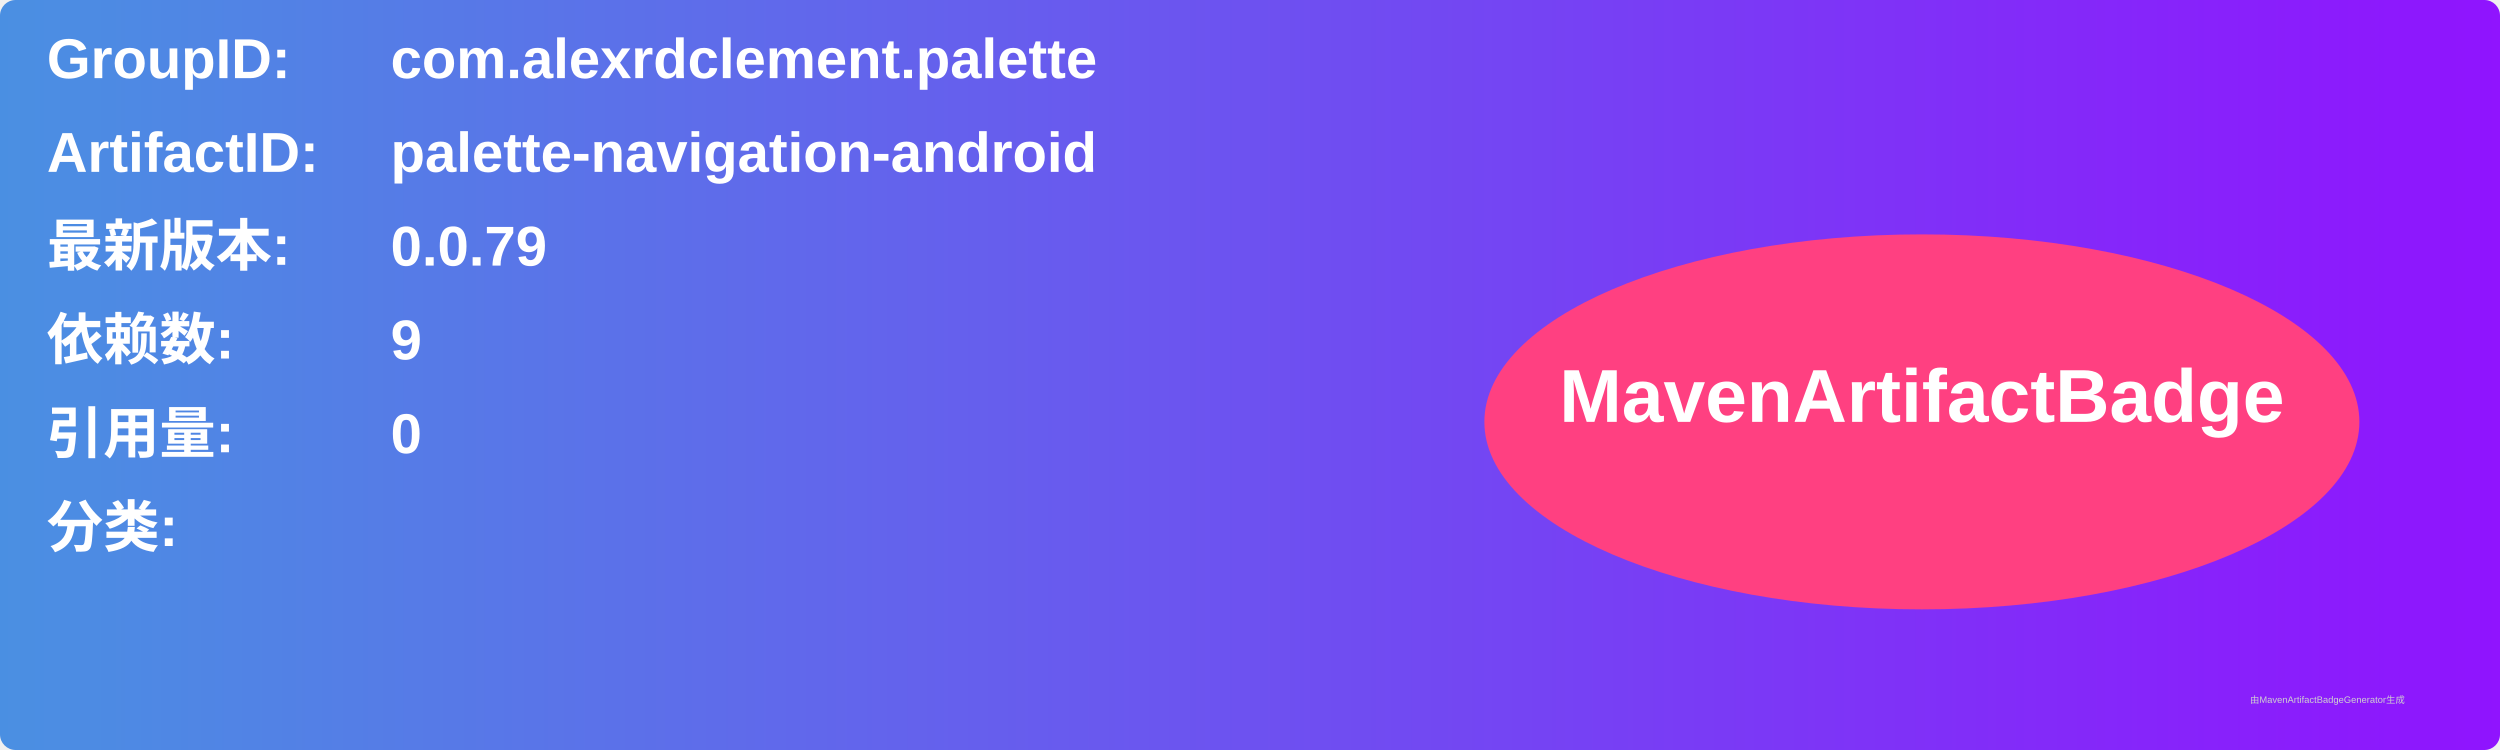
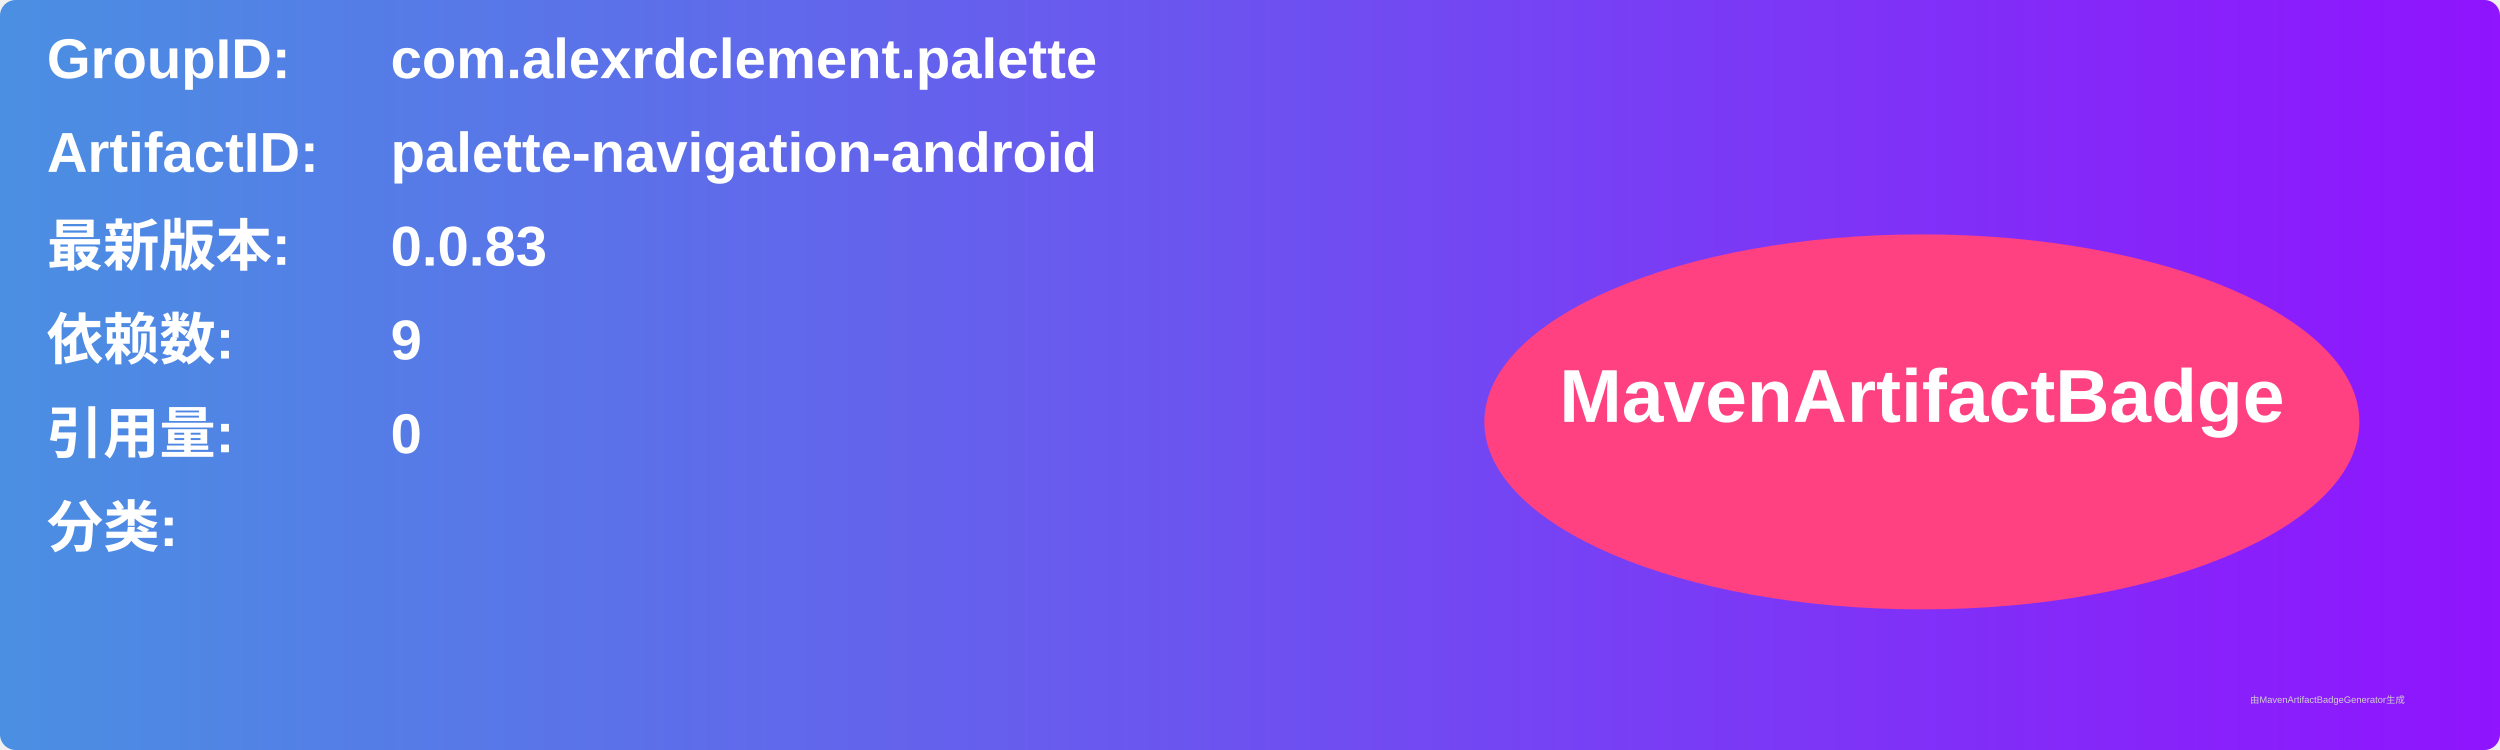
<svg xmlns="http://www.w3.org/2000/svg" width="800" height="240" viewBox="0 0 800 240">
  <linearGradient id="grad" x1="0%" y1="0%" x2="100%" y2="0%">
    <stop offset="0%" stop-color="#4a90e2" />
    <stop offset="100%" stop-color="#9013fe" />
  </linearGradient>
  <rect width="100%" height="100%" rx="5" ry="5" fill="url(#grad)" />
  <g transform="translate(15, 15)">
    <text x="0" y="10" font-family="Arial" font-size="18" fill="white" font-weight="bold" width="260">GroupID:</text>
    <text x="110" y="10" font-family="Arial" font-size="18" fill="white" font-weight="bold" width="460">com.alexrdclement.palette</text>
    <text x="0" y="40" font-family="Arial" font-size="18" fill="white" font-weight="bold" width="260">ArtifactID:</text>
    <text x="110" y="40" font-family="Arial" font-size="18" fill="white" font-weight="bold" width="460">palette-navigation-android</text>
    <text x="0" y="70" font-family="Arial" font-size="18" fill="white" font-weight="bold">最新版本:</text>
    <text x="110" y="70" font-family="Arial" font-size="18" fill="white" font-weight="bold">
-       <tspan font-weight="bold">0.0.79</tspan>
+       <tspan font-weight="bold">0.0.83</tspan>
    </text>
    <text x="0" y="100" font-family="Arial" font-size="18" fill="white" font-weight="bold">依赖数: </text>
    <text x="110" y="100" font-family="Arial" font-size="18" fill="white">
      <tspan font-weight="bold">9</tspan>
    </text>
    <text x="0" y="130" font-family="Arial" font-size="18" fill="white" font-weight="bold">引用量: </text>
    <text x="110" y="130" font-family="Arial" font-size="18" fill="white">
      <tspan font-weight="bold">0</tspan>
    </text>
    <text x="0" y="160" font-family="Arial" font-size="18" fill="white" font-weight="bold">分类:</text>
    <text x="10" y="190" font-family="Arial" font-size="10" fill="white">
      <tspan font-weight="bold" />
    </text>
    <ellipse cx="600" cy="120" rx="140" ry="60" fill="#ff4081" />
    <text x="600" y="120" text-anchor="middle" font-family="Arial" font-size="24" fill="white" font-weight="bold">MavenArtifactBadge</text>
  </g>
  <text x="720" y="225" font-family="Arial" font-size="3" fill="#d0d0d0">由MavenArtifactBadgeGenerator生成</text>
</svg>
